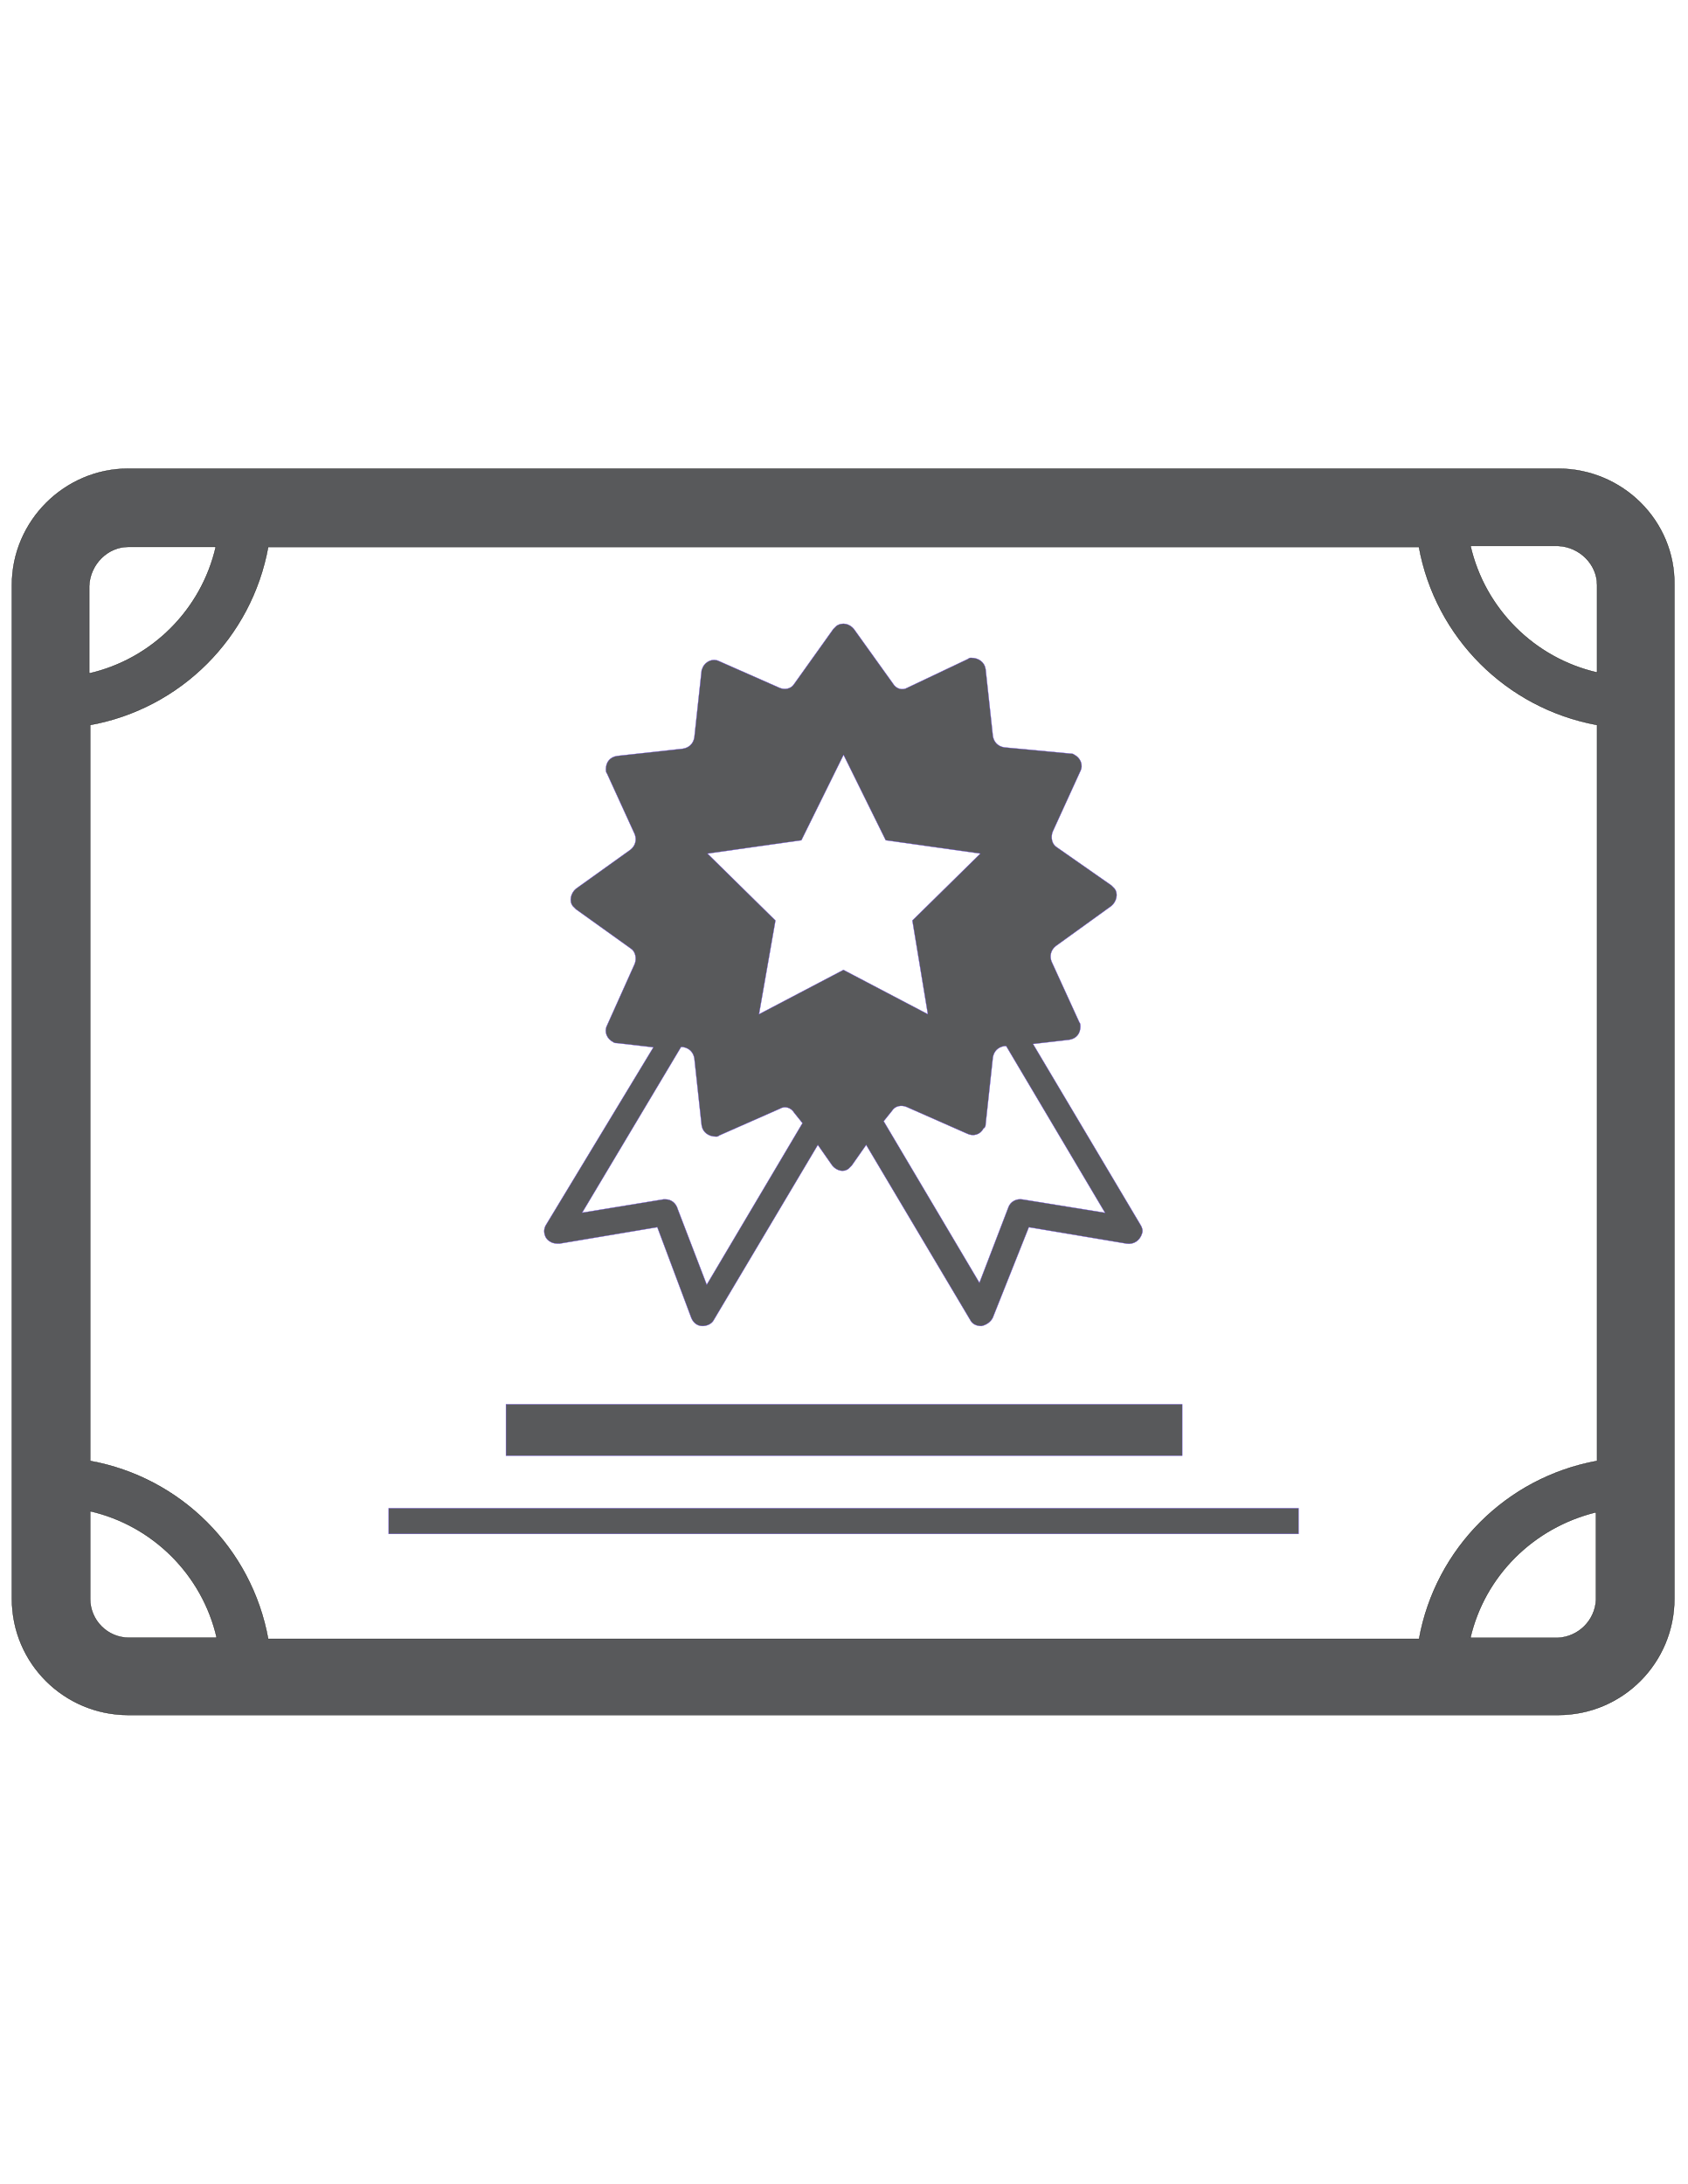
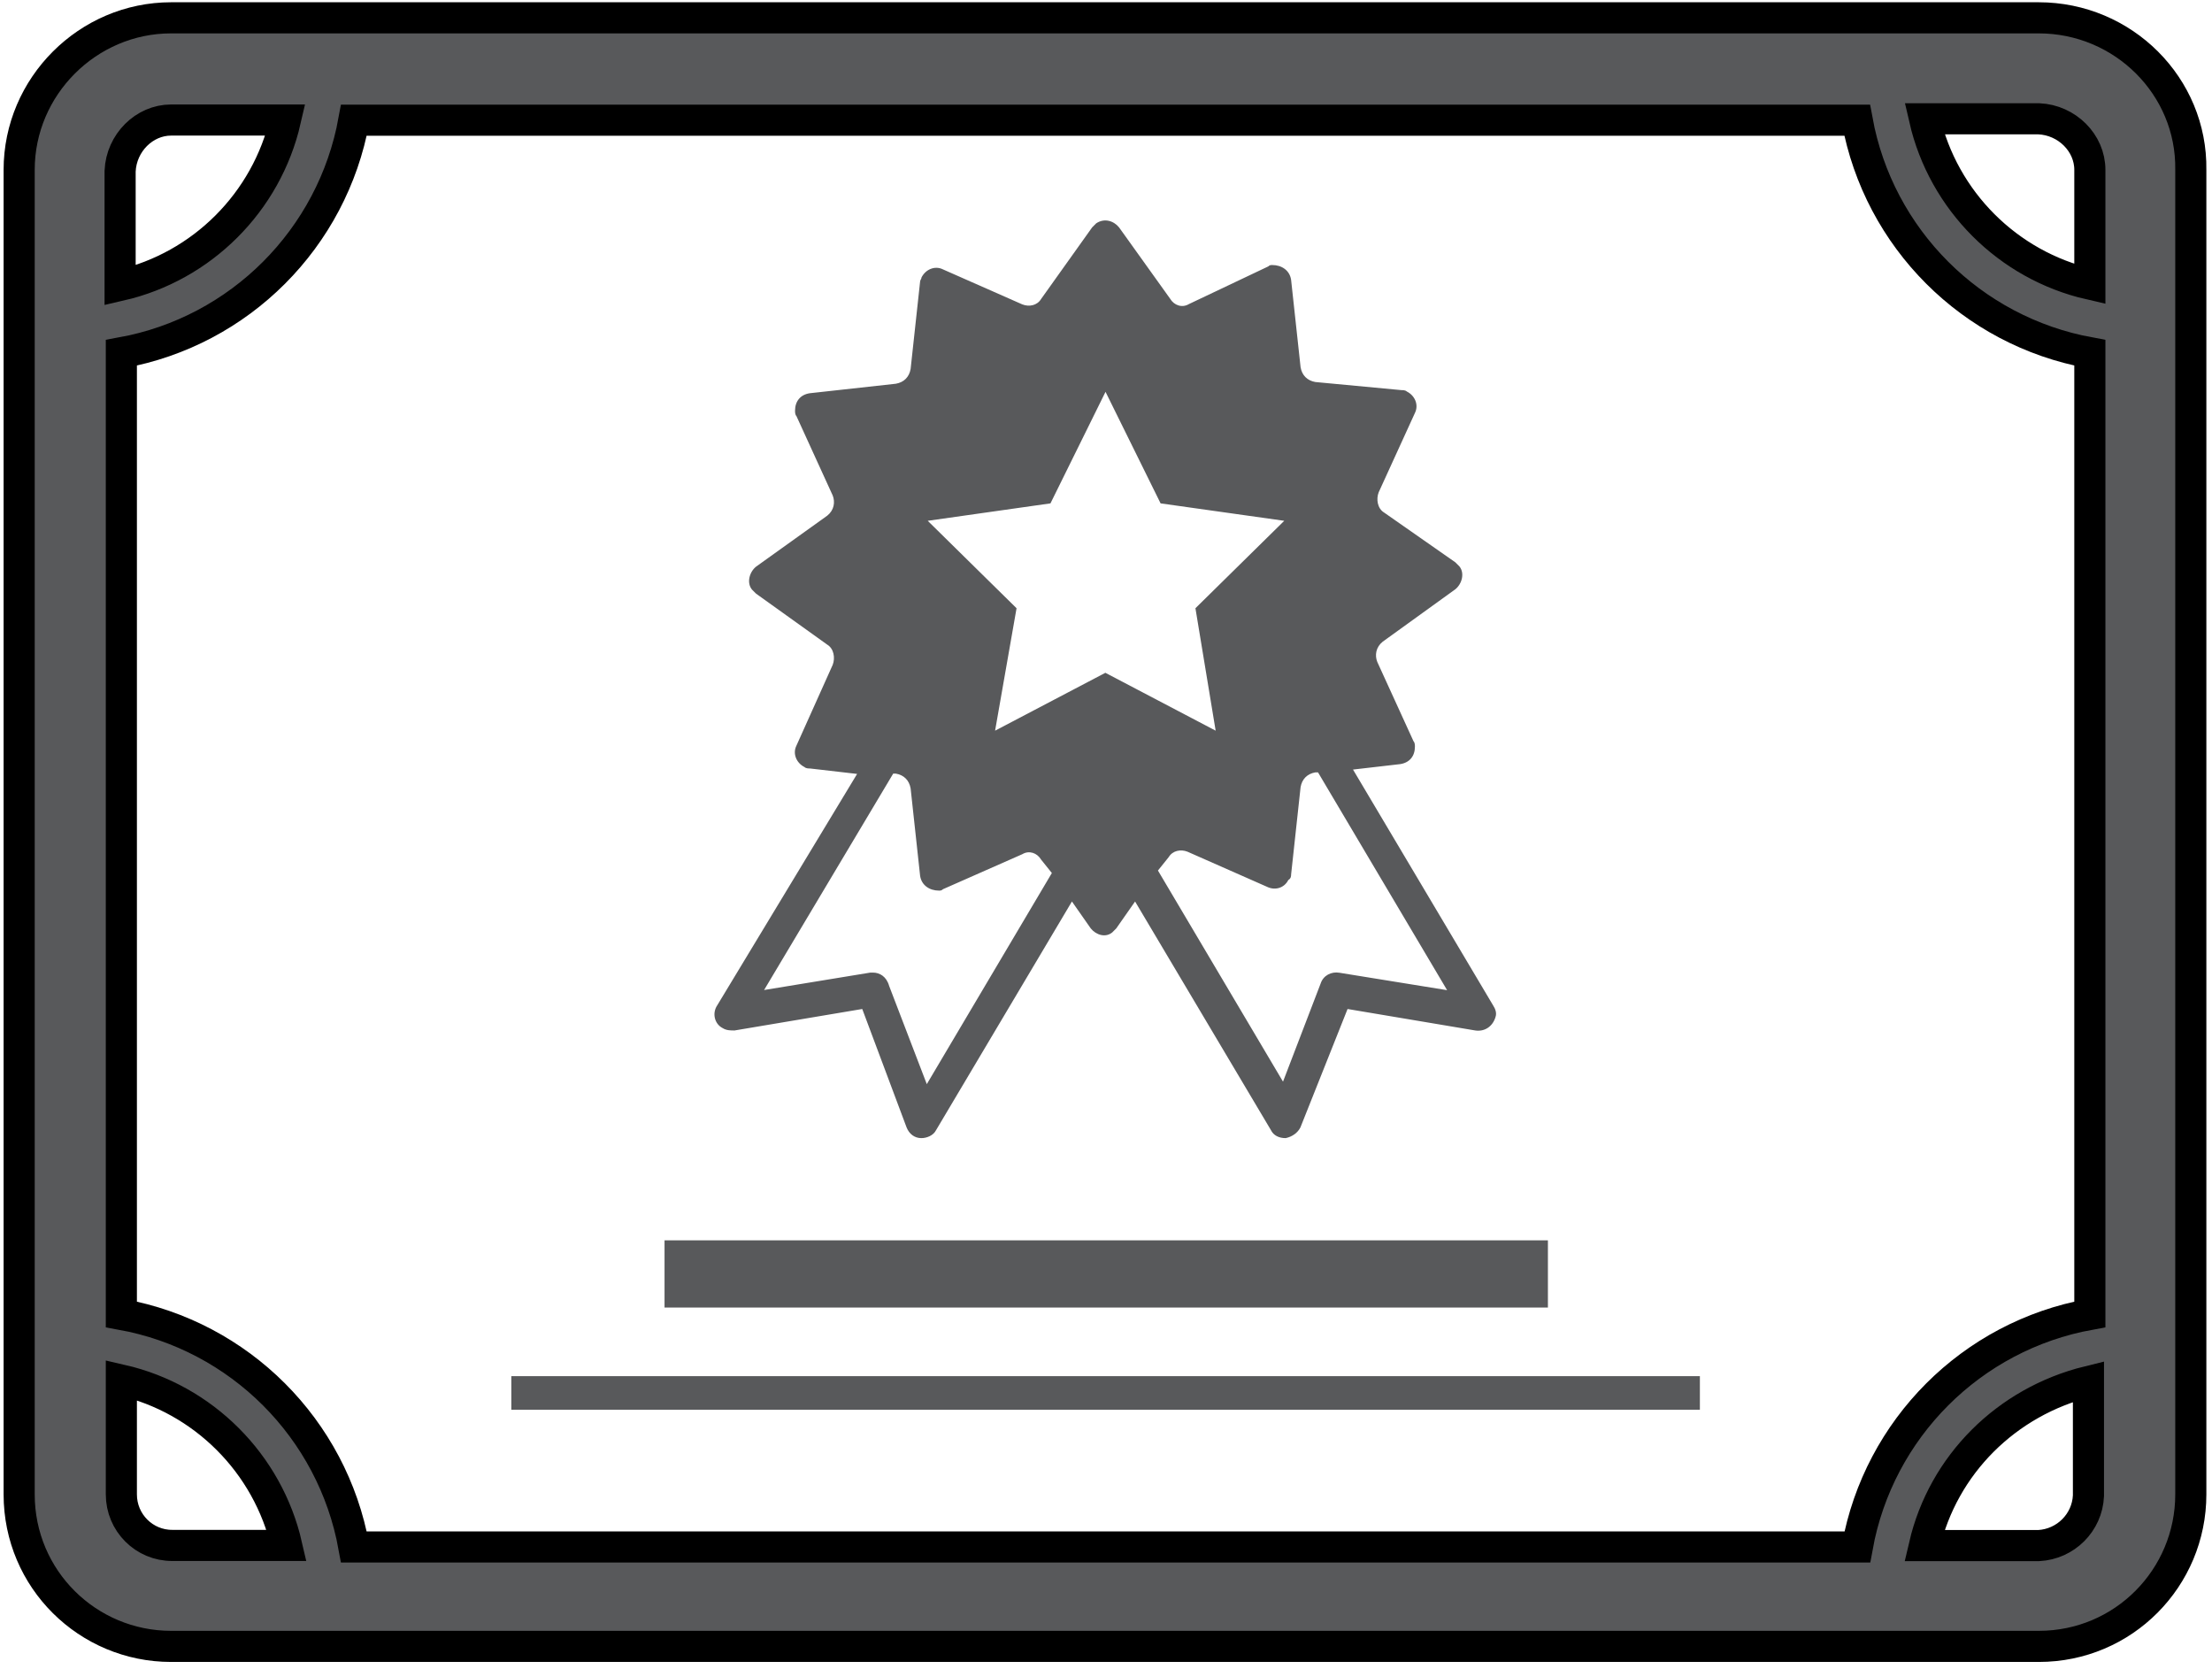
- <svg xmlns="http://www.w3.org/2000/svg" version="1.1" id="Layer_1" x="0px" y="0px" viewBox="0 0 612 792" style="enable-background:new 0 0 612 792;" xml:space="preserve">
+ <svg xmlns="http://www.w3.org/2000/svg" width="100%" height="100%" viewBox="-1 165 614 463" data-name="Layer 1">
  <style type="text/css">
- 	.st0{fill:#58595B;stroke:#000000;stroke-width:0.25;stroke-miterlimit:10;}
- 	.st1{fill:#58595B;stroke:#734AFF;stroke-width:0.25;stroke-miterlimit:10;}
+ 	.st0{fill:#58595B;stroke:#000000;stroke-width:20;stroke-miterlimit:10;}
+ 	.st1{fill:#58595B;}
</style>
  <g id="layer1" transform="translate(36.11805,-139.6063)">
    <g id="Layer_2-59-7" transform="matrix(0.4317735,0,0,0.4317735,-36.11805,139.6063)">
      <g id="Layer_1-2-77-9">
        <path id="path5371-9" class="st0" d="M1308.3,393.6H107.7c-53.6,0-97.7,44.1-97.7,97.7v851.4c0,54.5,44.1,97.7,97.7,97.7h1200.7     c54.5,0,97.7-44.1,97.7-97.7V491.3C1406.9,437.7,1362.8,393.6,1308.3,393.6z M1341.2,491.3v73.5     c-52.7-12.1-94.2-53.6-106.3-106.3h73.5C1326.5,459.3,1341.2,474,1341.2,491.3L1341.2,491.3z M1341.2,608.9v618.1     c-76.1,13.8-135.7,73.5-149.5,149.5H225.2c-13.8-76.1-73.5-135.7-149.5-149.5V608.9c76.1-13.8,135.7-73.5,149.5-149.5h966.4     C1205.5,535.4,1265.1,595,1341.2,608.9L1341.2,608.9z M107.7,459.3h73.5c-12.1,52.7-53.6,94.2-106.3,106.3v-73.5     C75.7,474,90.4,459.3,107.7,459.3z M75.7,1342.7v-73.5c52.7,12.1,94.2,53.6,106.3,106.3h-73.5     C90.4,1375.6,75.7,1360.9,75.7,1342.7z M1308.3,1375.6h-73.5c12.1-51.9,52.7-92.5,105.5-105.5v73.5     C1339.5,1360.9,1325.6,1374.7,1308.3,1375.6z" />
        <path id="path5373-3" class="st1" d="M469.9,1044.5l82.1-13.8l28.5,76.1c1.7,4.3,5.2,6.9,9.5,6.9l0,0c3.5,0,7.8-1.7,9.5-5.2     l87.3-146.9l12.1,17.3c3.5,4.3,9.5,6.1,13.8,2.6c0.9-0.9,1.7-1.7,2.6-2.6l12.1-17.3l87.3,146.9c1.7,3.5,5.2,5.2,9.5,5.2l0,0     c4.3-0.9,7.8-3.5,9.5-6.9l30.3-76.1l82.1,13.8c6.1,0.9,11.2-2.6,13-8.6c0.9-2.6,0-5.2-1.7-7.8l-89.9-151.3l30.3-3.5     c6.1-0.9,9.5-5.2,9.5-11.2c0-0.9,0-2.6-0.9-3.5l-23.3-51c-1.7-4.3-0.9-9.5,3.5-13l46.7-33.7c4.3-3.5,6.1-10.4,2.6-14.7     c-0.9-0.9-1.7-1.7-2.6-2.6l-45.8-32c-4.3-2.6-5.2-8.6-3.5-13l23.3-51c2.6-5.2,0-11.2-5.2-13.8c-0.9-0.9-2.6-0.9-3.5-0.9     l-55.3-5.2c-5.2-0.9-8.6-4.3-9.5-9.5l-6.1-56.2c-0.9-6.1-6.1-9.5-12.1-9.5c-0.9,0-1.7,0-2.6,0.9l-51,24.2     c-4.3,2.6-9.5,0.9-12.1-3.5l-32.8-45.8c-3.5-4.3-9.5-6.1-14.7-2.6c-0.9,0.9-1.7,1.7-2.6,2.6L667,574.3c-2.6,4.3-7.8,5.2-12.1,3.5     l-51-22.5c-5.2-2.6-11.2,0-13.8,5.2c0,0.9-0.9,1.7-0.9,2.6l-6.1,56.2c-0.9,5.2-4.3,8.6-9.5,9.5l-55.3,6.1     c-6.1,0.9-9.5,5.2-9.5,11.2c0,0.9,0,2.6,0.9,3.5l23.3,51c1.7,4.3,0.9,9.5-3.5,13l-45.8,32.8c-4.3,3.5-6.1,10.4-2.6,14.7     c0.9,0.9,1.7,1.7,2.6,2.6l45.8,32.8c4.3,2.6,5.2,8.6,3.5,13l-23.3,51.9c-2.6,5.2,0,11.2,5.2,13.8c0.9,0.9,2.6,0.9,3.5,0.9     l30.3,3.5l-89.9,148.7c-3.5,5.2-1.7,12.1,3.5,14.7C464.7,1044.5,467.3,1044.5,469.9,1044.5L469.9,1044.5z M827.7,944.3l6.1-56.2     c0.9-5.2,4.3-8.6,9.5-9.5h1.7l83,140l-69.2-11.2c-5.2-0.9-10.4,1.7-12.1,6.9l-24.2,63.1l-80.4-135.7l6.9-8.6     c2.6-4.3,7.8-5.2,12.1-3.5l51,22.5c5.2,2.6,11.2,0.9,13.8-4.3C827.7,946.8,827.7,945.1,827.7,944.3z M673,705.7l35.4-71.7     l35.4,71.7l79.5,11.2l-57.1,56.2l13,78.7l-70.9-37.2l-70.9,37.2l13.8-78.7l-57.1-56.2L673,705.7z M571.9,879.4h1.7     c5.2,0.9,8.6,4.3,9.5,9.5l6.1,56.2c0.9,6.1,6.1,9.5,12.1,9.5c0.9,0,1.7,0,2.6-0.9l51-22.5c4.3-2.6,9.5-0.9,12.1,3.5l6.9,8.6     l-80.4,135.7l-24.2-63.1c-1.7-6.1-6.1-8.6-10.4-8.6h-1.7l-68.3,11.2L571.9,879.4z" />
        <rect id="rect5375-2" x="424.9" y="1179.4" class="st1" width="567.9" height="43.2" />
        <rect id="rect5377-4" x="326.4" y="1266.7" class="st1" width="764.1" height="21.6" />
      </g>
    </g>
  </g>
</svg>
